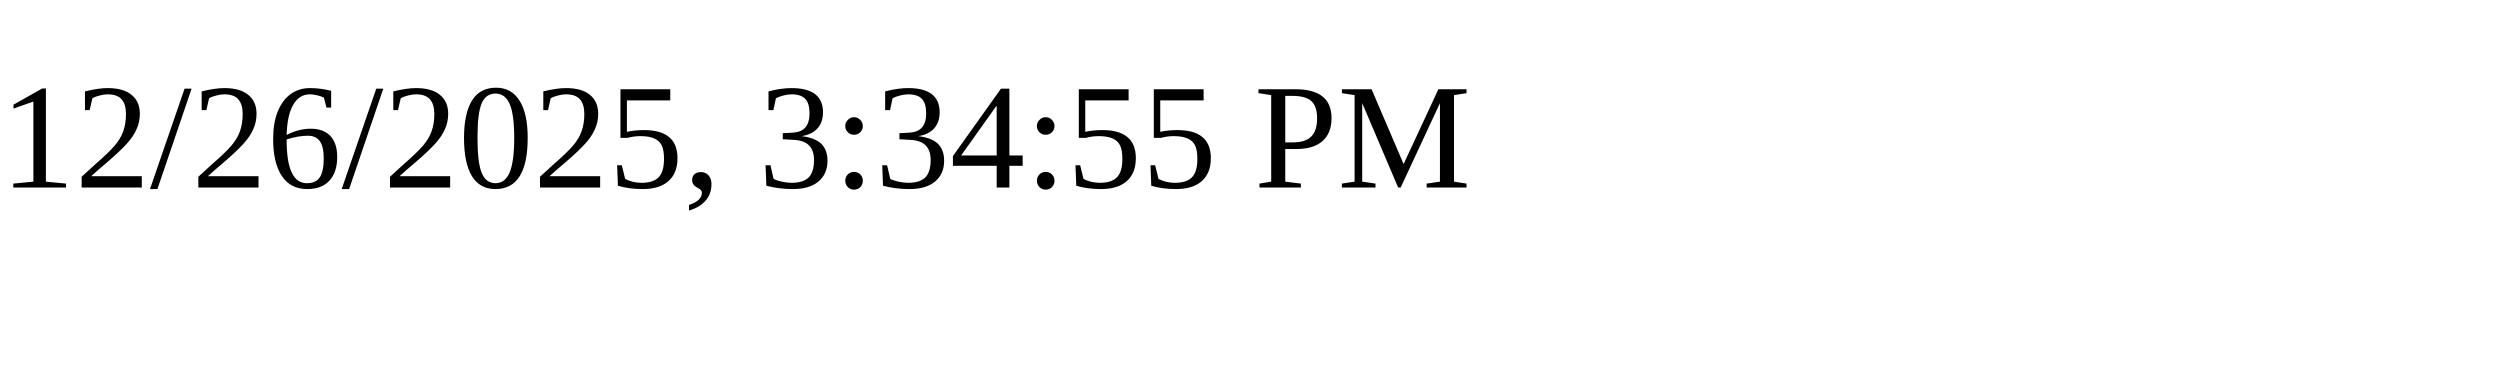
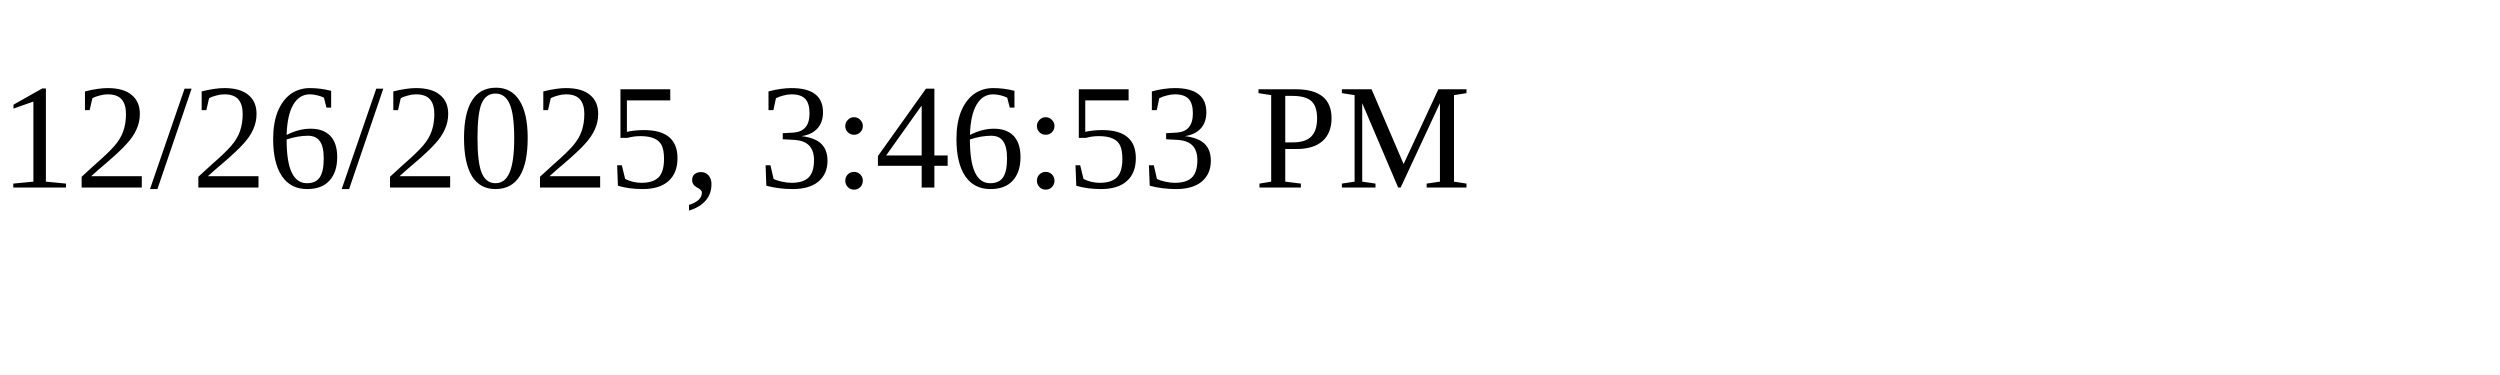
<svg xmlns="http://www.w3.org/2000/svg" height="30" width="200">
-   <text x="0" y="15">12/26/2025, 3:34:55 PM</text>
+   <text x="0" y="15">12/26/2025, 3:46:53 PM</text>
</svg>
